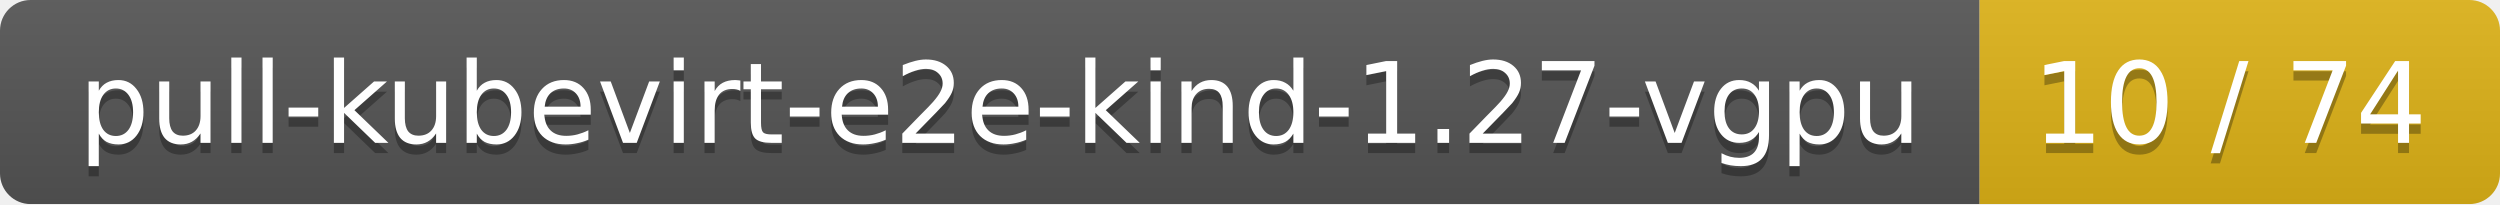
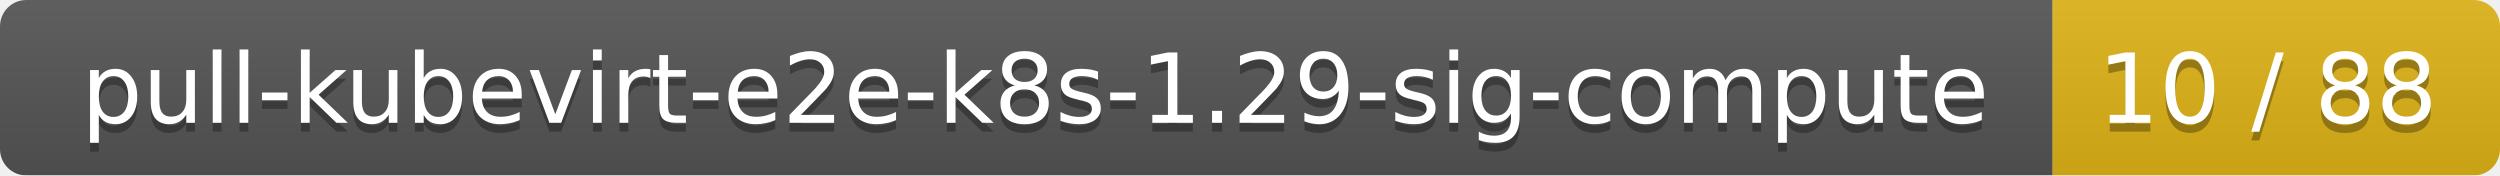
- <svg xmlns="http://www.w3.org/2000/svg" width="245" height="20">
+ <svg xmlns="http://www.w3.org/2000/svg" width="285" height="20">
  <linearGradient id="smooth" x2="0" y2="100%">
    <stop offset="0" stop-color="#bbb" stop-opacity=".1" />
    <stop offset="1" stop-opacity=".1" />
  </linearGradient>
  <mask id="round">
-     <rect width="245" height="20" rx="3" fill="#fff" />
+     <rect width="285" height="20" rx="3" fill="#fff" />
  </mask>
  <g mask="url(#round)">
-     <rect width="194" height="20" fill="#555" />
-     <rect x="194" width="51" height="20" fill="#dfb317" />
-     <rect width="245" height="20" fill="url(#smooth)" />
+     <rect width="234" height="20" fill="#555" />
+     <rect x="234" width="51" height="20" fill="#dfb317" />
+     <rect width="285" height="20" fill="url(#smooth)" />
  </g>
  <g fill="#fff" text-anchor="middle" font-family="DejaVu Sans,Verdana,Geneva,sans-serif" font-size="11">
-     <text x="98" y="15" fill="#010101" fill-opacity=".3">pull-kubevirt-e2e-kind-1.27-vgpu</text>
-     <text x="98" y="14">pull-kubevirt-e2e-kind-1.27-vgpu</text>
-     <text x="218.5" y="15" fill="#010101" fill-opacity=".3">10 / 74</text>
-     <text x="218.5" y="14">10 / 74</text>
+     <text x="118" y="15" fill="#010101" fill-opacity=".3">pull-kubevirt-e2e-k8s-1.29-sig-compute</text>
+     <text x="118" y="14">pull-kubevirt-e2e-k8s-1.29-sig-compute</text>
+     <text x="258.5" y="15" fill="#010101" fill-opacity=".3">10 / 88</text>
+     <text x="258.5" y="14">10 / 88</text>
  </g>
</svg>
